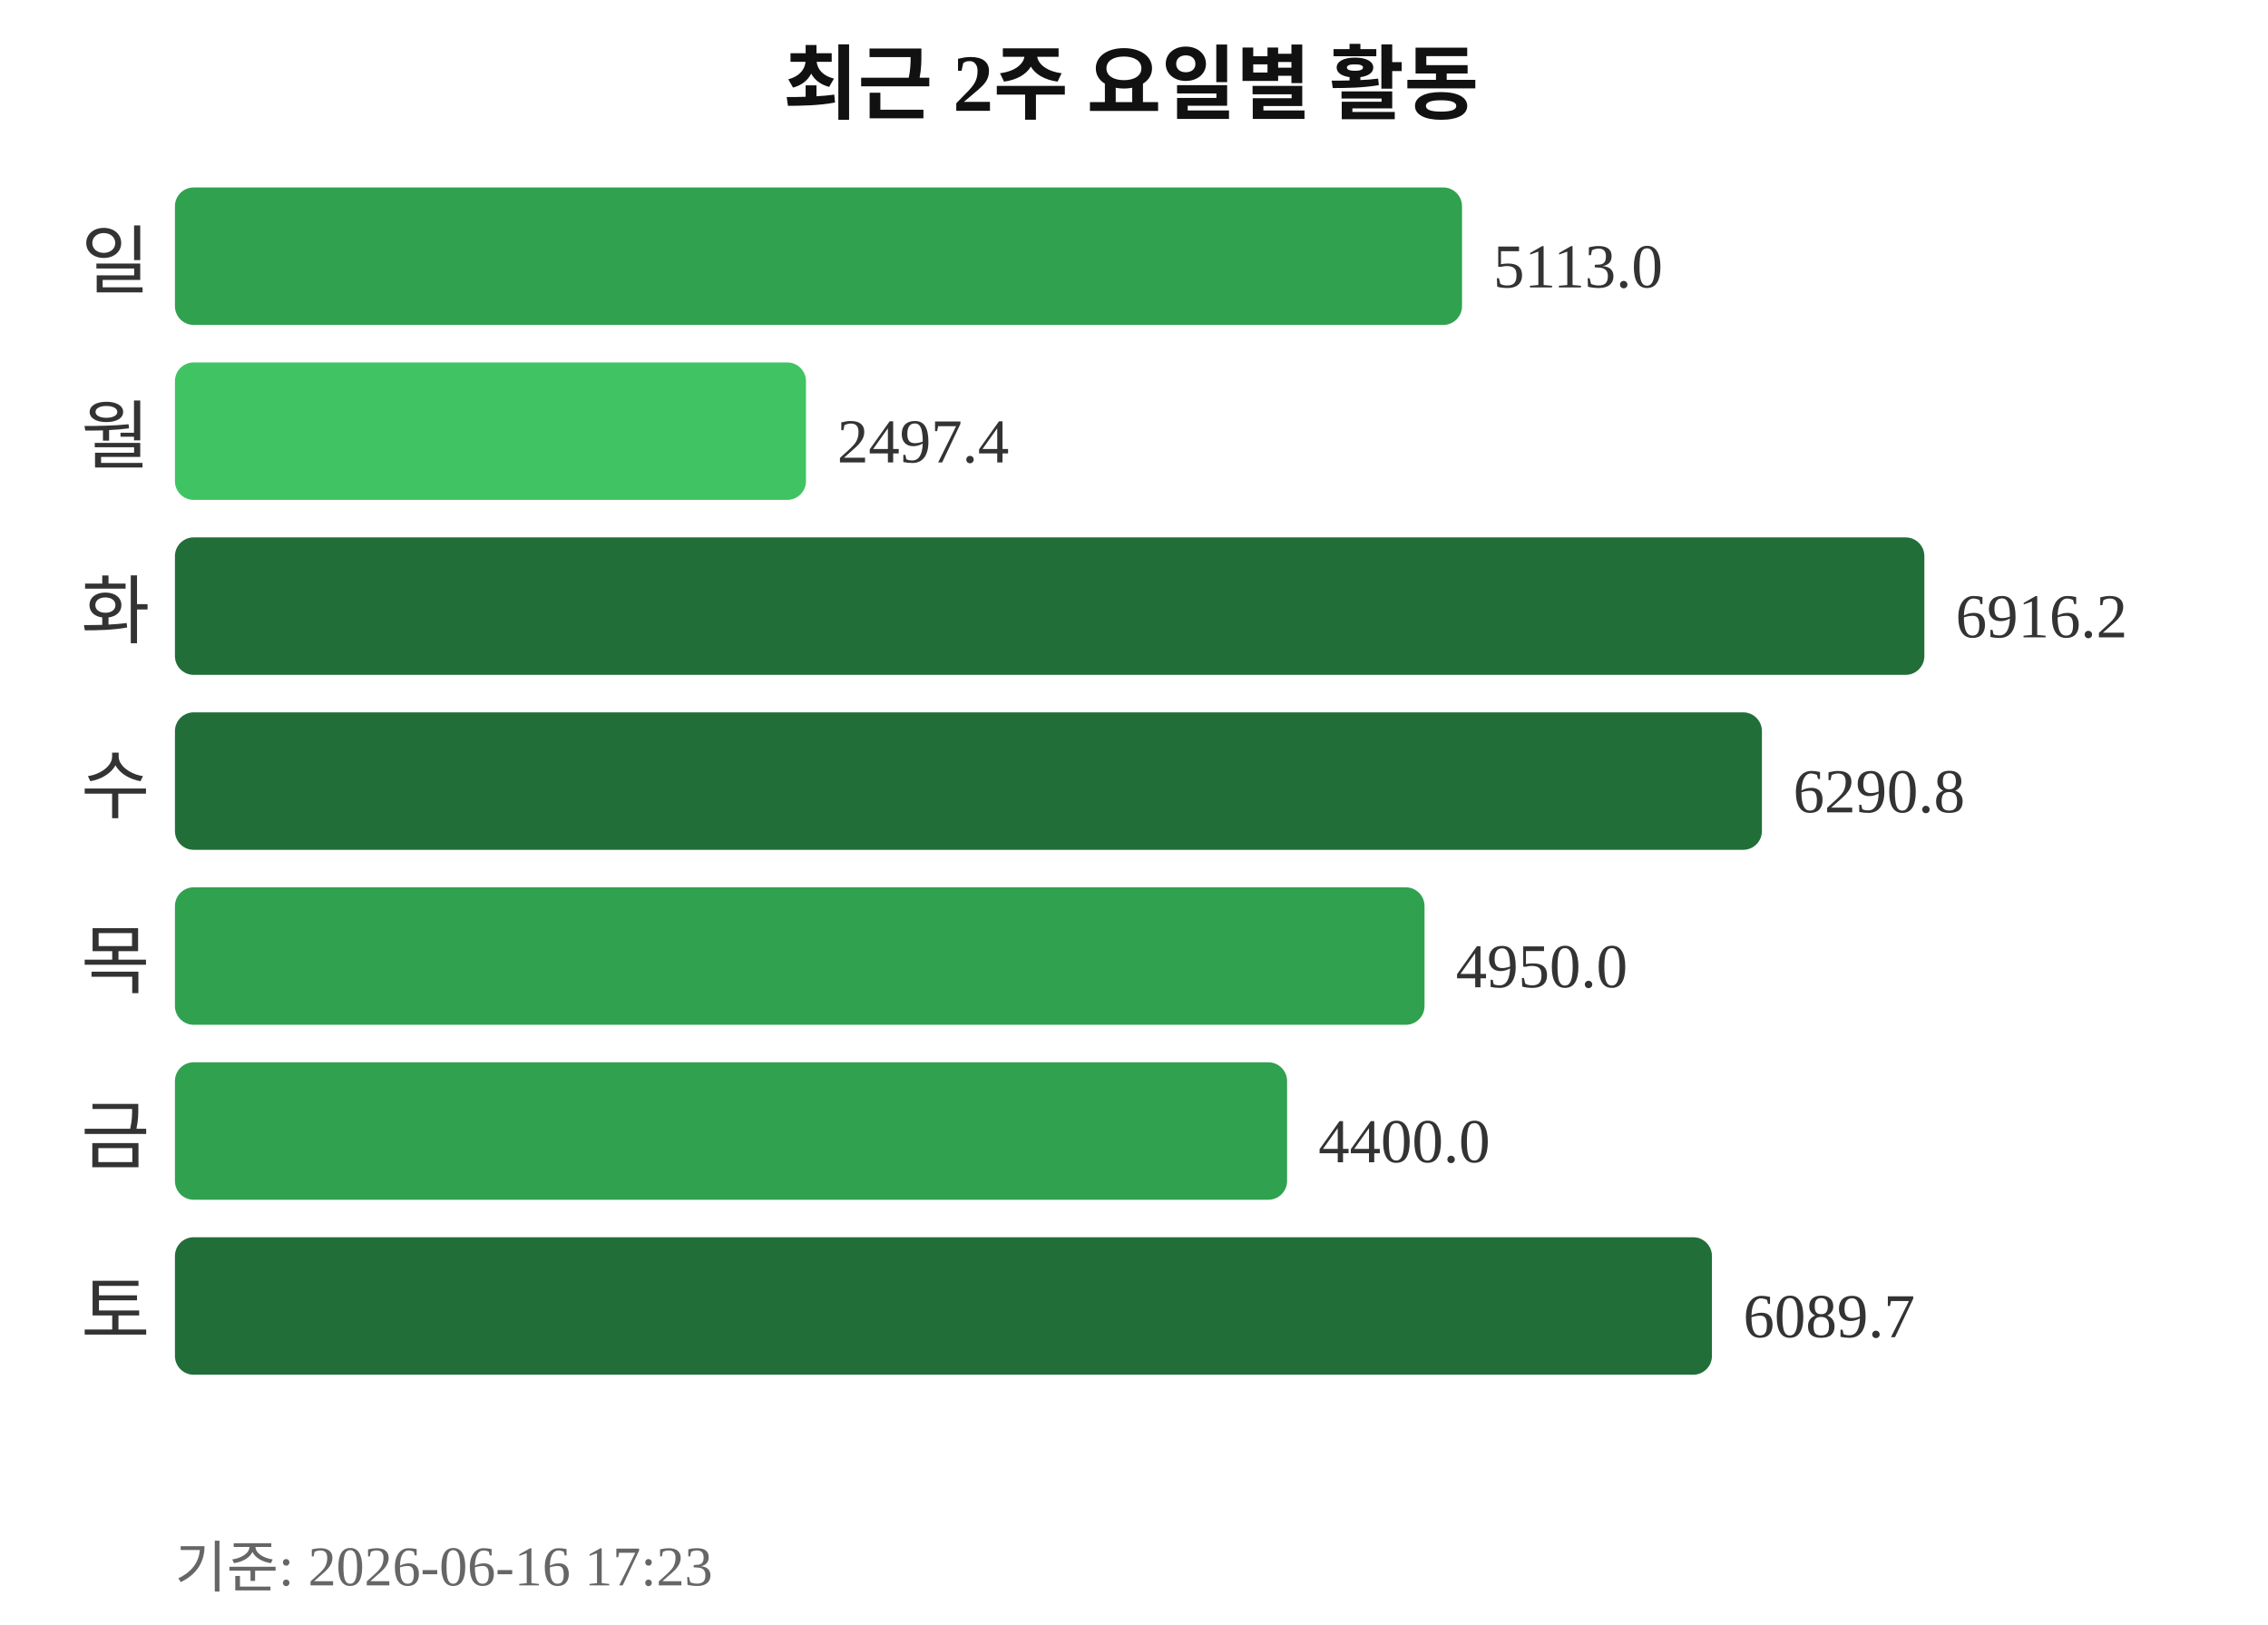
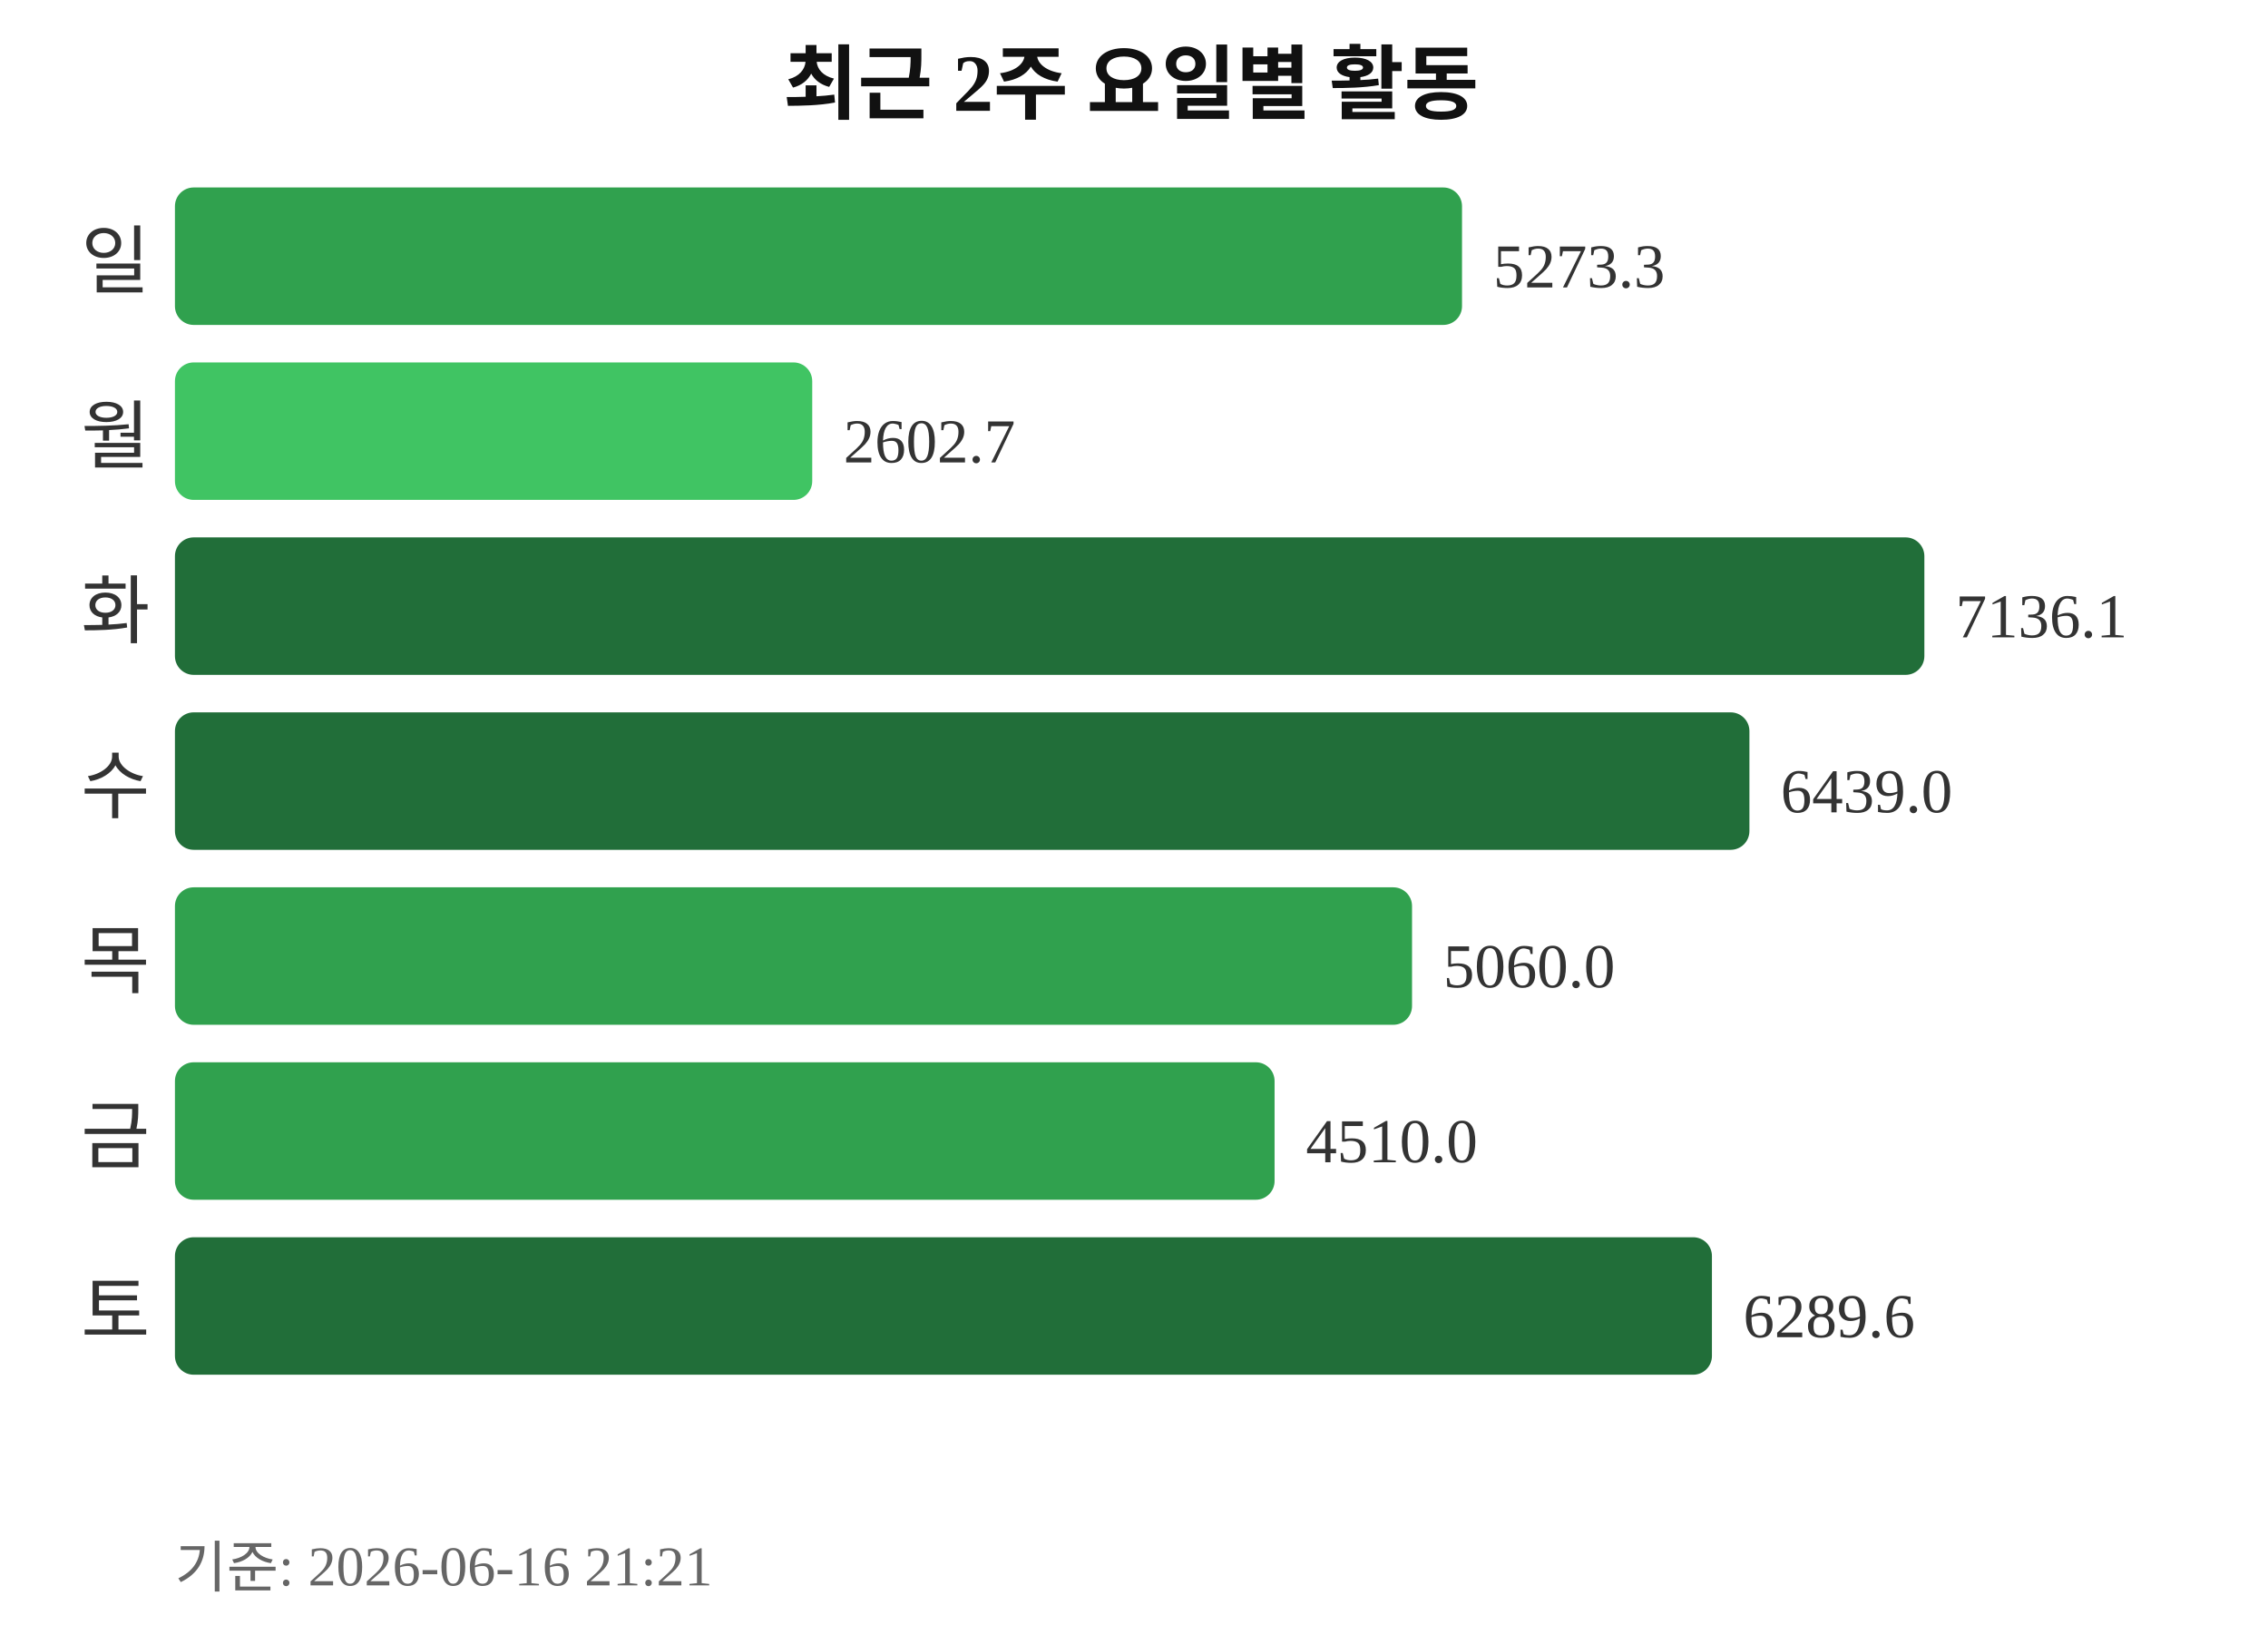
<svg xmlns="http://www.w3.org/2000/svg" width="363" height="260">
  <text x="181" y="18" text-anchor="middle" font-size="13" font-weight="bold" fill="#111111">최근 2주 요일별 활동</text>
  <text x="24" y="46" text-anchor="end" font-size="12" fill="#333333">일</text>
  <rect x="28" y="30" width="206" height="22" rx="3" fill="#30a14e" />
-   <text x="239" y="46" font-size="10" fill="#333333">5113.0</text>
+   <text x="239" y="46" font-size="10" fill="#333333">5273.3</text>
  <text x="24" y="74" text-anchor="end" font-size="12" fill="#333333">월</text>
-   <rect x="28" y="58" width="101" height="22" rx="3" fill="#40c463" />
-   <text x="134" y="74" font-size="10" fill="#333333">2497.4</text>
+   <rect x="28" y="58" width="102" height="22" rx="3" fill="#40c463" />
+   <text x="135" y="74" font-size="10" fill="#333333">2602.7</text>
  <text x="24" y="102" text-anchor="end" font-size="12" fill="#333333">화</text>
  <rect x="28" y="86" width="280" height="22" rx="3" fill="#216e39" />
-   <text x="313" y="102" font-size="10" fill="#333333">6916.2</text>
+   <text x="313" y="102" font-size="10" fill="#333333">7136.1</text>
  <text x="24" y="130" text-anchor="end" font-size="12" fill="#333333">수</text>
-   <rect x="28" y="114" width="254" height="22" rx="3" fill="#216e39" />
-   <text x="287" y="130" font-size="10" fill="#333333">6290.8</text>
+   <rect x="28" y="114" width="252" height="22" rx="3" fill="#216e39" />
+   <text x="285" y="130" font-size="10" fill="#333333">6439.0</text>
  <text x="24" y="158" text-anchor="end" font-size="12" fill="#333333">목</text>
-   <rect x="28" y="142" width="200" height="22" rx="3" fill="#30a14e" />
-   <text x="233" y="158" font-size="10" fill="#333333">4950.0</text>
+   <rect x="28" y="142" width="198" height="22" rx="3" fill="#30a14e" />
+   <text x="231" y="158" font-size="10" fill="#333333">5060.0</text>
  <text x="24" y="186" text-anchor="end" font-size="12" fill="#333333">금</text>
-   <rect x="28" y="170" width="178" height="22" rx="3" fill="#30a14e" />
-   <text x="211" y="186" font-size="10" fill="#333333">4400.0</text>
+   <rect x="28" y="170" width="176" height="22" rx="3" fill="#30a14e" />
+   <text x="209" y="186" font-size="10" fill="#333333">4510.0</text>
  <text x="24" y="214" text-anchor="end" font-size="12" fill="#333333">토</text>
  <rect x="28" y="198" width="246" height="22" rx="3" fill="#216e39" />
-   <text x="279" y="214" font-size="10" fill="#333333">6089.7</text>
-   <text x="28" y="254" font-size="9" fill="#666666">기준: 2026-06-16 17:23</text>
+   <text x="279" y="214" font-size="10" fill="#333333">6289.6</text>
+   <text x="28" y="254" font-size="9" fill="#666666">기준: 2026-06-16 21:21</text>
</svg>
